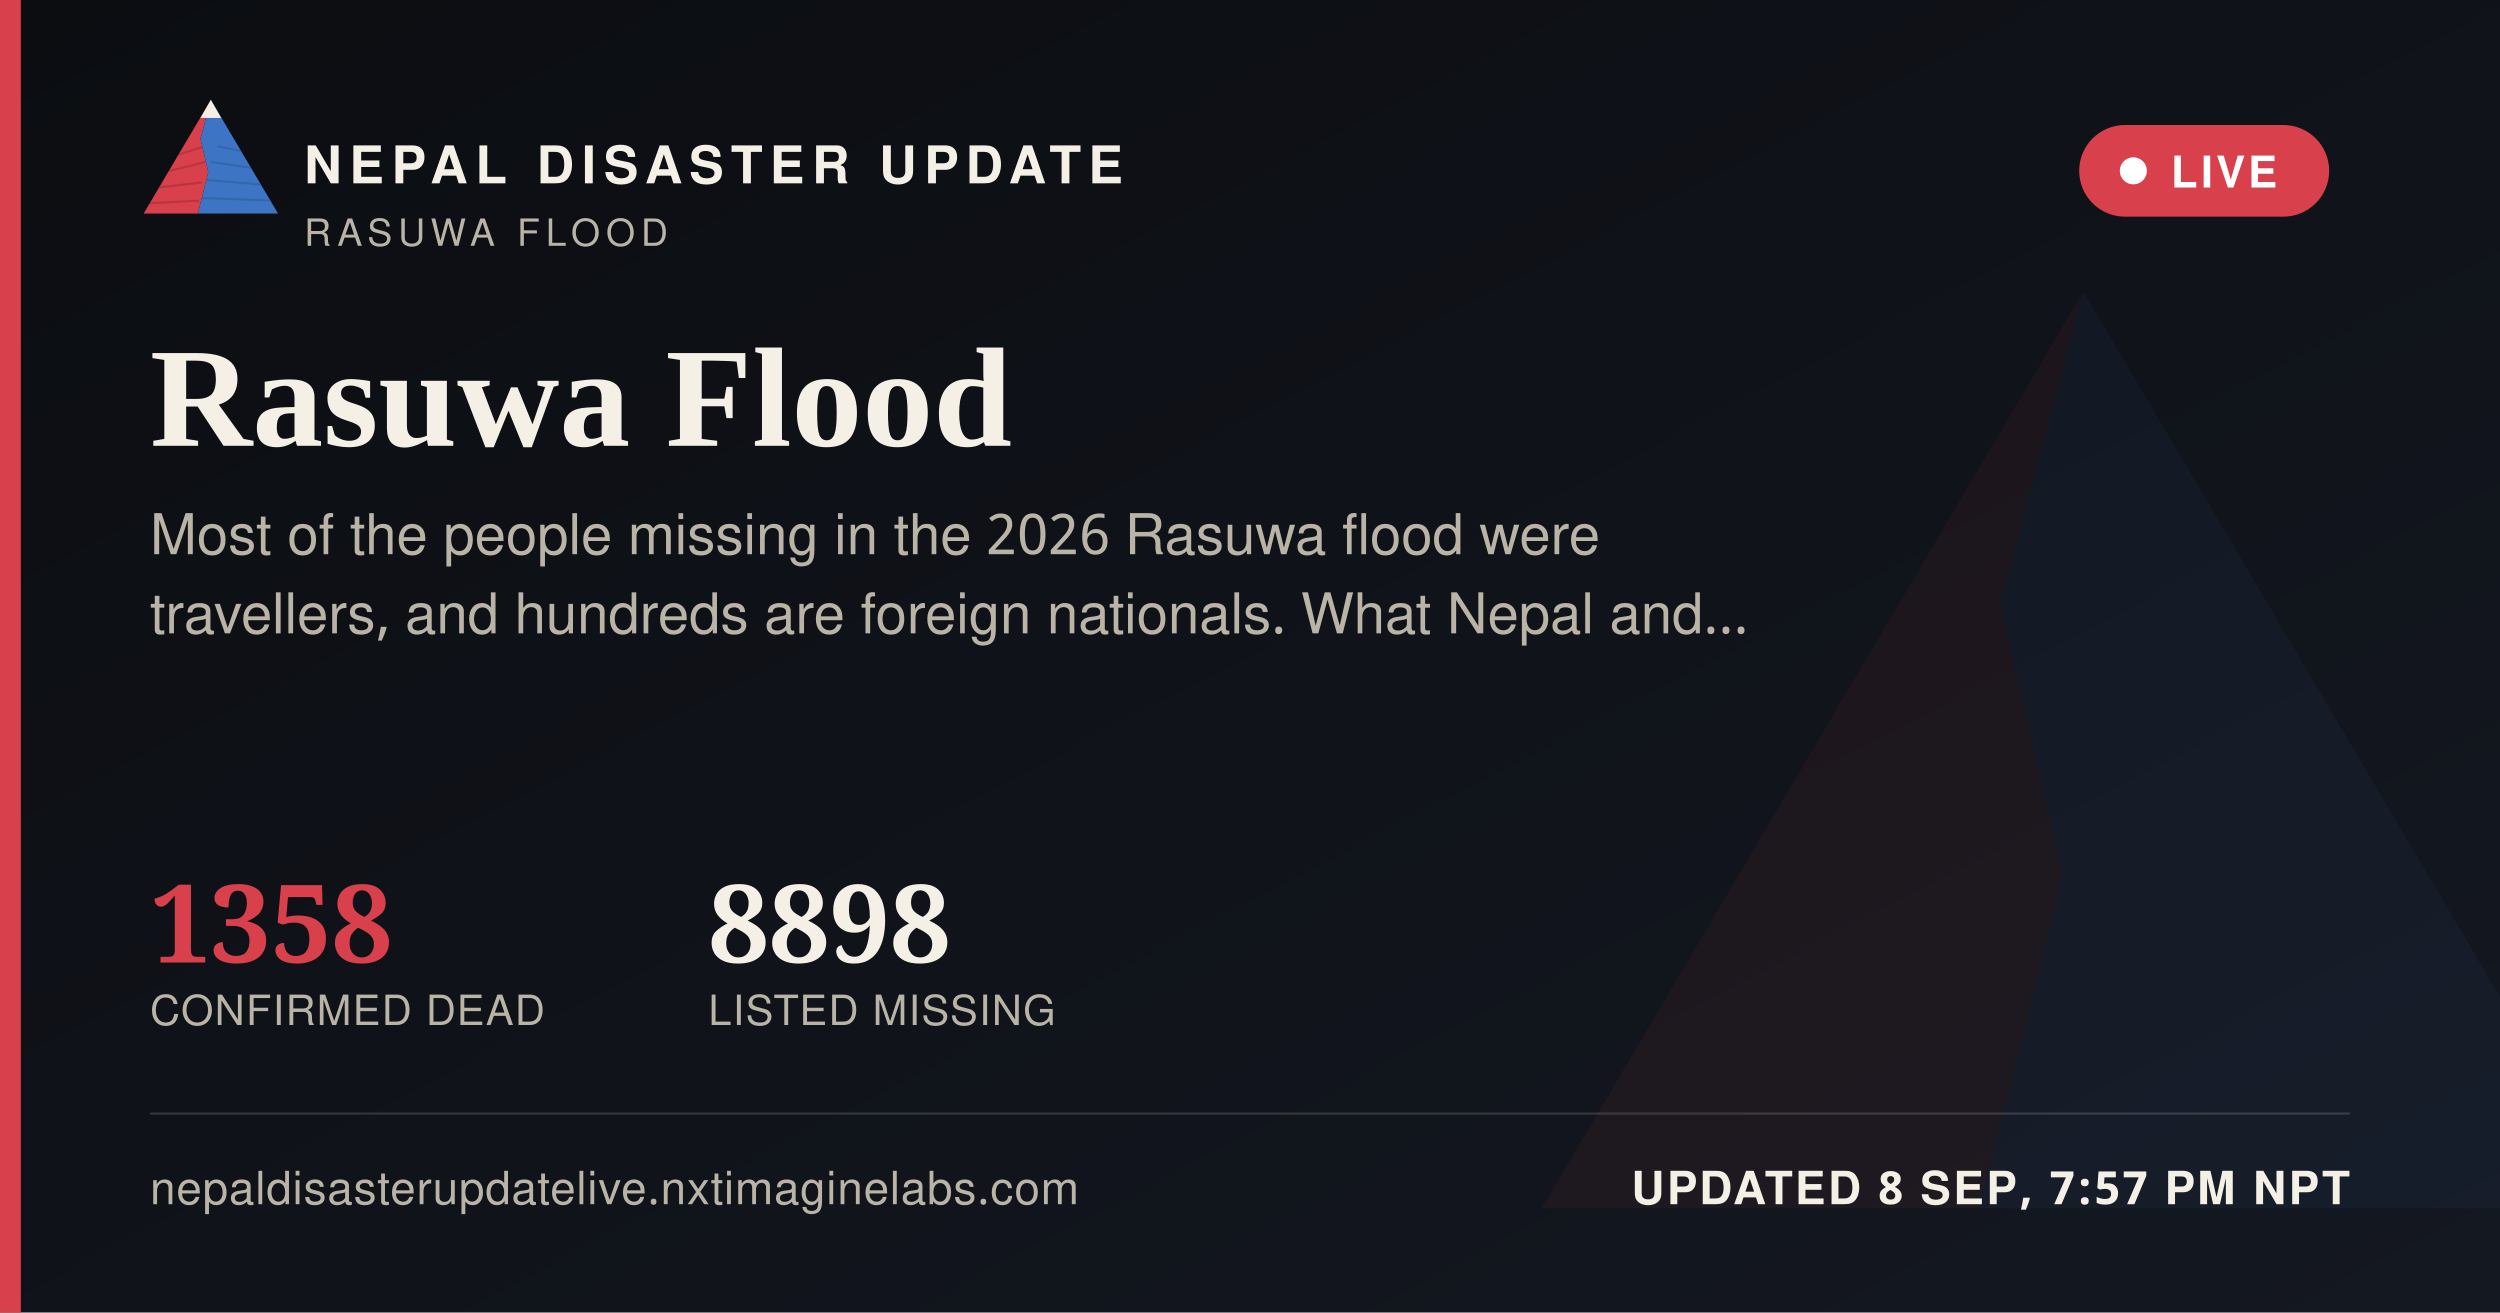
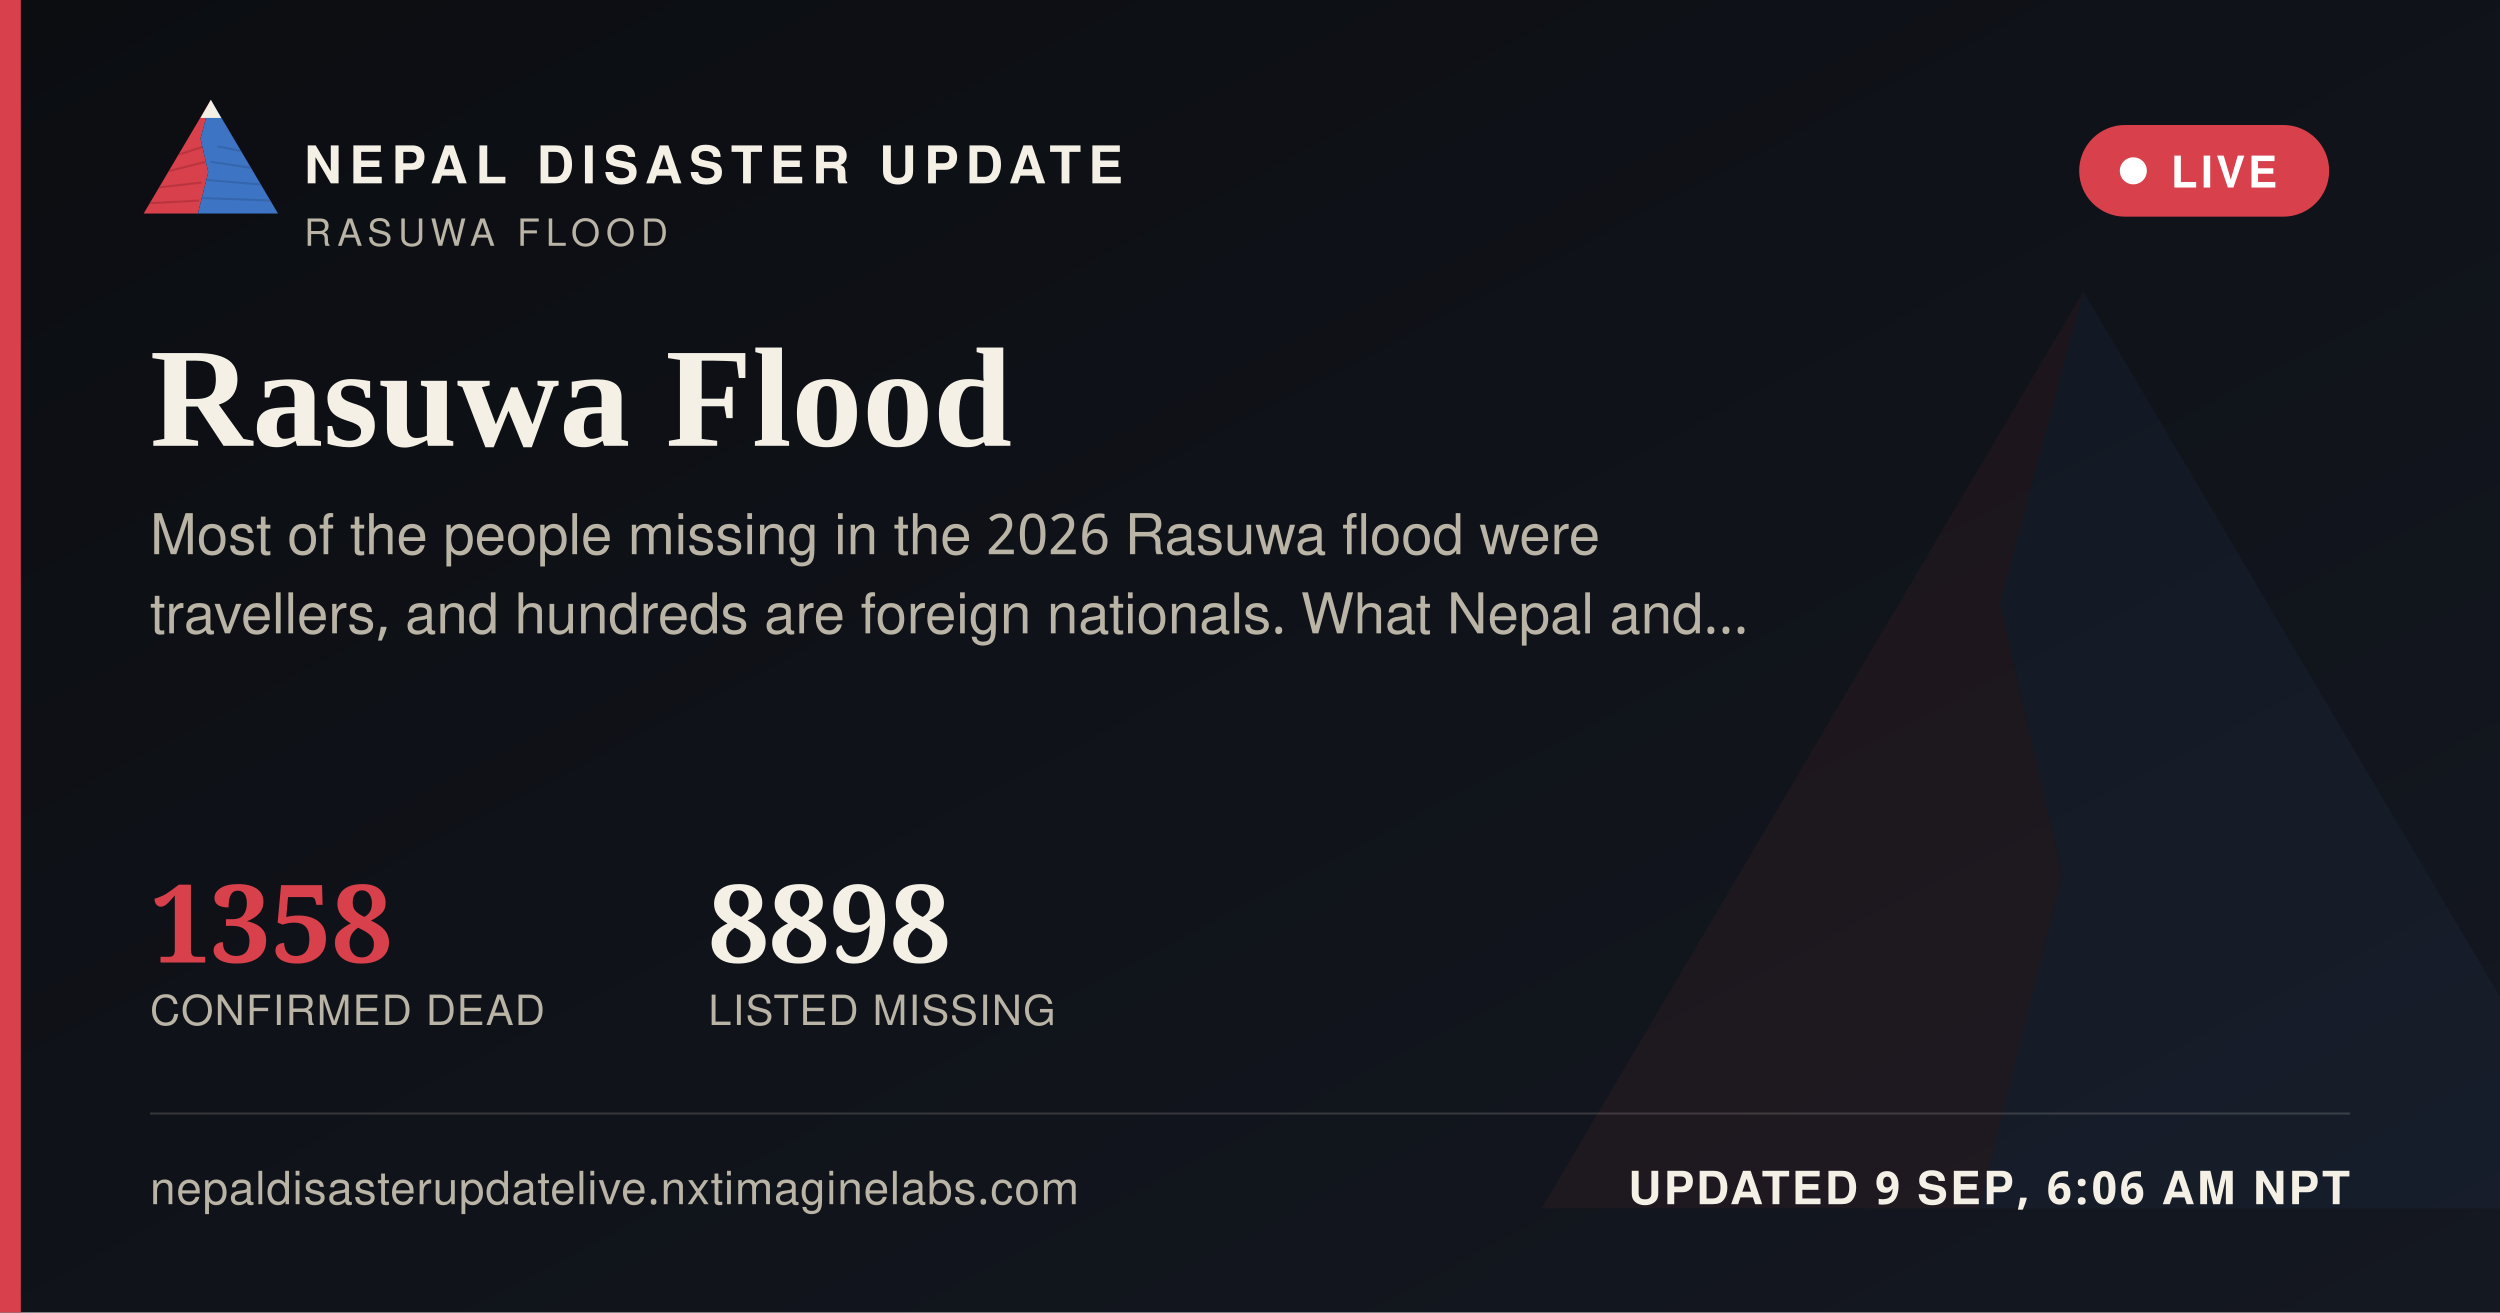
<svg xmlns="http://www.w3.org/2000/svg" width="1200" height="630" viewBox="0 0 1200 630">
  <defs>
    <linearGradient id="ogbg" x1="0" y1="0" x2="1" y2="1">
      <stop offset="0" stop-color="#0B0D11" />
      <stop offset="1" stop-color="#141821" />
    </linearGradient>
  </defs>
  <rect width="1200" height="630" fill="url(#ogbg)" />
  <g transform="translate(700,60) scale(5)" opacity="0.06">
    <polygon points="60,16 52,46 58,72 50,104 8,104" fill="#D8404B" />
    <polygon points="60,16 112,104 50,104 58,72 52,46" fill="#3D74C4" />
  </g>
  <rect x="0" y="0" width="10" height="630" fill="#D8404B" />
  <g transform="translate(64,38) scale(0.62)">
    <g>
      <defs>
        <clipPath id="ogLc">
          <polygon points="60,16 52,46 58,72 50,104 8,104" />
        </clipPath>
        <clipPath id="ogRc">
          <polygon points="60,16 112,104 50,104 58,72 52,46" />
        </clipPath>
      </defs>
      <polygon points="60,16 52,46 58,72 50,104 8,104" fill="#D8404B" />
      <g clip-path="url(#ogLc)" stroke="#A32A34" stroke-width="1.6" fill="none" opacity="0.55">
        <path d="M30,60 L55,52" />
        <path d="M24,72 L56,64" />
        <path d="M18,84 L53,80" />
        <path d="M13,96 L51,94" />
      </g>
      <polygon points="60,16 112,104 50,104 58,72 52,46" fill="#3D74C4" />
      <g clip-path="url(#ogRc)" stroke="#2A5793" stroke-width="1.6" fill="none" opacity="0.5">
        <path d="M65,52 L95,58" />
        <path d="M60,64 L100,70" />
        <path d="M56,78 L104,82" />
        <path d="M52,92 L108,94" />
      </g>
      <polygon points="60,16 52,30 68,30" fill="#F4F0E6" />
    </g>
  </g>
  <text x="146" y="88" font-family="'Public Sans', 'Noto Sans Devanagari', 'Helvetica Neue', Helvetica, Arial, sans-serif" font-size="25" font-weight="800" letter-spacing="3.6" fill="#F4F0E6">NEPAL DISASTER UPDATE</text>
  <text x="146" y="118" font-family="'Public Sans', 'Noto Sans Devanagari', 'Helvetica Neue', Helvetica, Arial, sans-serif" font-size="18" letter-spacing="2.8" fill="#B9B4A6">RASUWA FLOOD</text>
  <g>
    <rect x="998" y="60" width="120" height="44" rx="22" fill="#D8404B" stroke="none" />
    <circle cx="1024" cy="82" r="6.5" fill="#FFFFFF" />
    <text x="1042" y="90" font-family="'Public Sans', 'Noto Sans Devanagari', 'Helvetica Neue', Helvetica, Arial, sans-serif" font-size="21" font-weight="700" letter-spacing="1.6" fill="#FFFFFF">LIVE</text>
  </g>
  <text x="72" y="214" font-family="Newsreader, 'Noto Serif Devanagari', Georgia, 'Times New Roman', serif" font-size="68" font-weight="600" fill="#F4F0E6">Rasuwa Flood</text>
  <text x="72" y="266" font-family="'Public Sans', 'Noto Sans Devanagari', 'Helvetica Neue', Helvetica, Arial, sans-serif" font-size="27" fill="#B9B4A6">Most of the people missing in the 2026 Rasuwa flood were</text>
  <text x="72" y="304" font-family="'Public Sans', 'Noto Sans Devanagari', 'Helvetica Neue', Helvetica, Arial, sans-serif" font-size="27" fill="#B9B4A6">travellers, and hundreds are foreign nationals. What Nepal and…</text>
  <g transform="translate(72,462)">
    <text x="0" y="0" font-family="Newsreader, 'Noto Serif Devanagari', Georgia, 'Times New Roman', serif" font-size="52" font-weight="600" fill="#D8404B">1358</text>
    <text x="0" y="30" font-family="'Public Sans', 'Noto Sans Devanagari', 'Helvetica Neue', Helvetica, Arial, sans-serif" font-size="20" letter-spacing="0.6" fill="#B9B4A6">CONFIRMED DEAD</text>
    <text x="268" y="0" font-family="Newsreader, 'Noto Serif Devanagari', Georgia, 'Times New Roman', serif" font-size="52" font-weight="600" fill="#F4F0E6">8898</text>
    <text x="268" y="30" font-family="'Public Sans', 'Noto Sans Devanagari', 'Helvetica Neue', Helvetica, Arial, sans-serif" font-size="20" letter-spacing="0.6" fill="#B9B4A6">LISTED MISSING</text>
  </g>
  <rect x="72" y="534" width="1056" height="1" fill="rgba(244,240,230,0.16)" />
  <text x="72" y="578" font-family="'Public Sans', 'Noto Sans Devanagari', 'Helvetica Neue', Helvetica, Arial, sans-serif" font-size="22" fill="#B9B4A6" letter-spacing="0.4">nepaldisasterupdatelive.nxtimaginelabs.com</text>
-   <text x="1128" y="578" text-anchor="end" font-family="'Public Sans', 'Noto Sans Devanagari', 'Helvetica Neue', Helvetica, Arial, sans-serif" font-size="22" font-weight="700" letter-spacing="1.2" fill="#F4F0E6">UPDATED 8 SEP, 7:57 PM NPT</text>
+   <text x="1128" y="578" text-anchor="end" font-family="'Public Sans', 'Noto Sans Devanagari', 'Helvetica Neue', Helvetica, Arial, sans-serif" font-size="22" font-weight="700" letter-spacing="1.2" fill="#F4F0E6">UPDATED 9 SEP, 6:06 AM NPT</text>
</svg>
